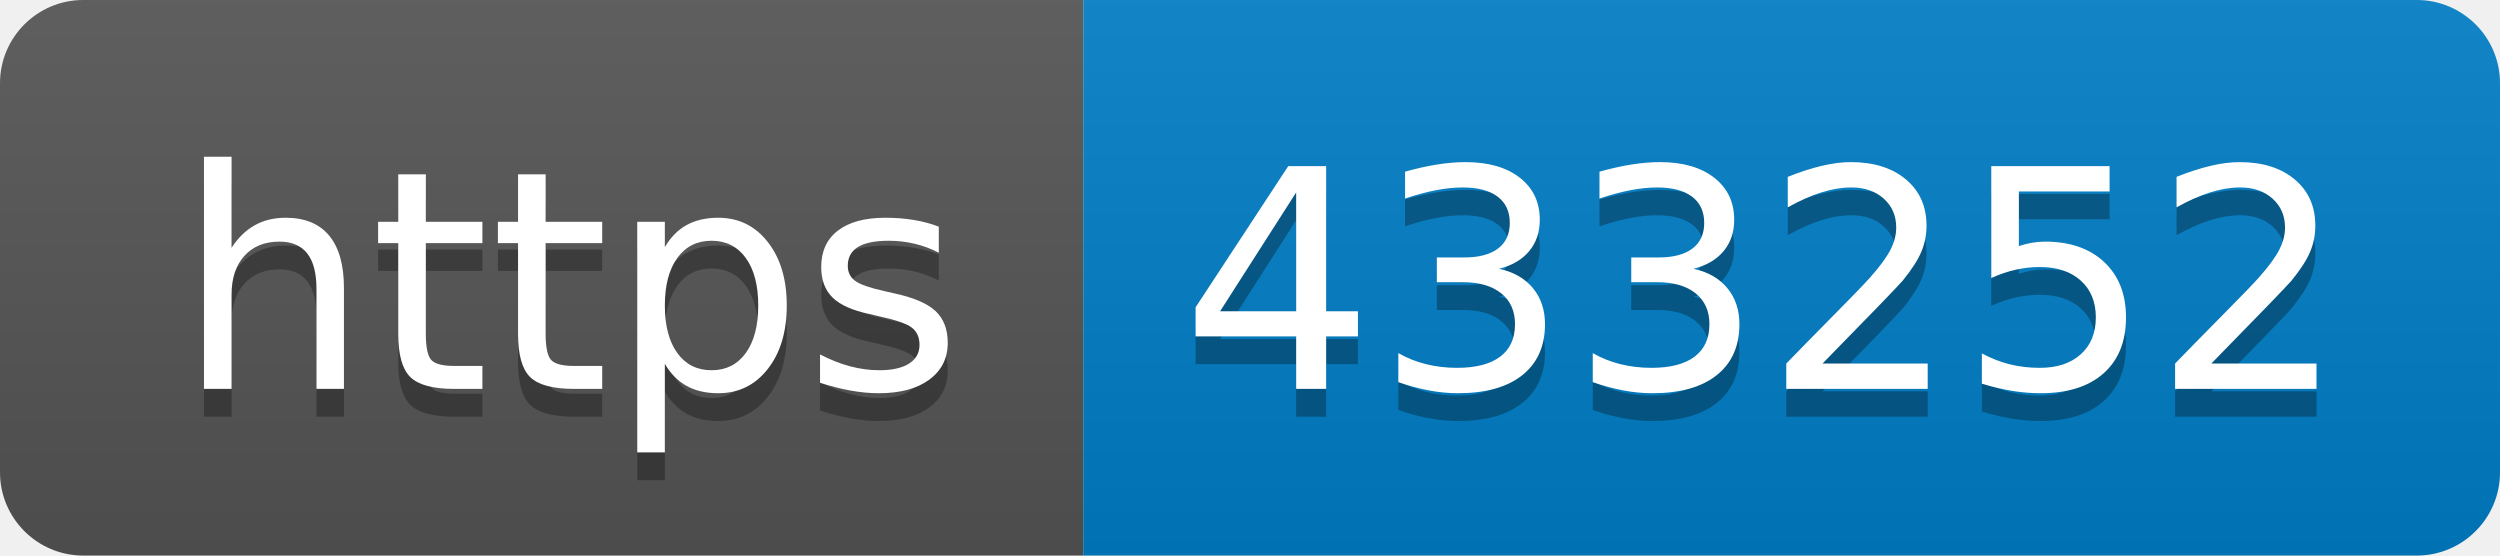
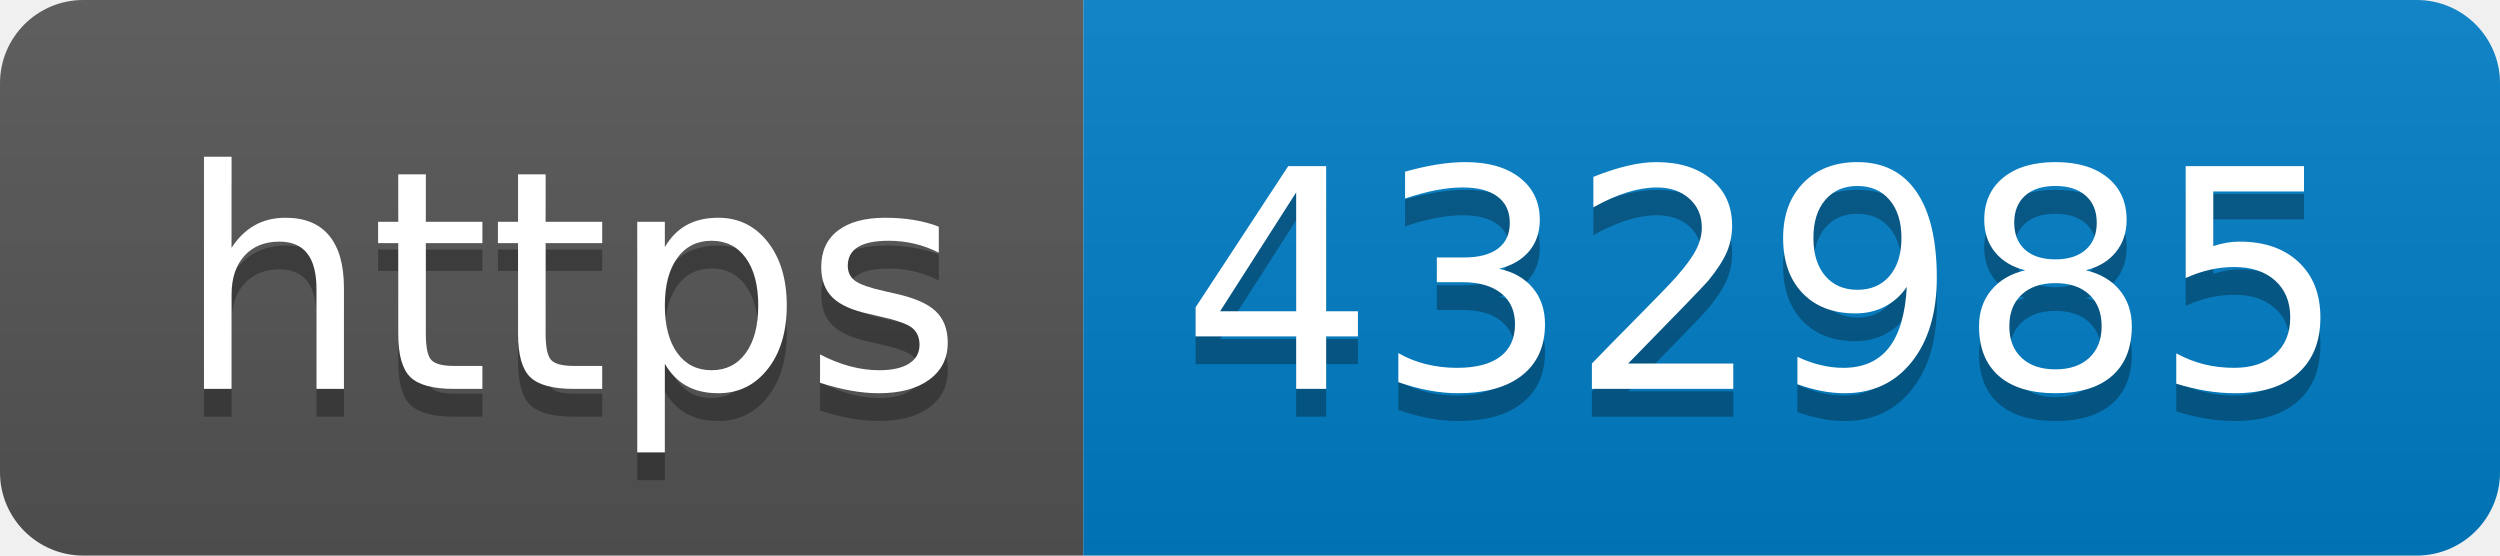
- <svg xmlns="http://www.w3.org/2000/svg" width="90" height="20" role="img" aria-label="https: 433252">
+ <svg xmlns="http://www.w3.org/2000/svg" width="90" height="20" role="img" aria-label="https: 432985">
  <linearGradient id="s" x2="0" y2="100%">
    <stop offset="0" stop-color="#bbb" stop-opacity=".1" />
    <stop offset="1" stop-opacity=".1" />
  </linearGradient>
  <clipPath id="r">
    <rect width="90" height="20" rx="3" fill="#fff" />
  </clipPath>
  <g clip-path="url(#r)">
    <rect width="39" height="20" fill="#555" />
    <rect x="39" width="51" height="20" fill="#007ec6" />
    <rect width="90" height="20" fill="url(#s)" />
  </g>
  <g fill="#fff" text-anchor="middle" font-family="Verdana,Geneva,DejaVu Sans,sans-serif" text-rendering="geometricPrecision" font-size="110">
    <text aria-hidden="true" x="205" y="150" fill="#010101" fill-opacity=".3" transform="scale(.1)" textLength="290">https</text>
    <text x="205" y="140" transform="scale(.1)" fill="#fff" textLength="290">https</text>
-     <text aria-hidden="true" x="635" y="150" fill="#010101" fill-opacity=".3" transform="scale(.1)" textLength="410">433252</text>
-     <text x="635" y="140" transform="scale(.1)" fill="#fff" textLength="410">433252</text>
+     <text aria-hidden="true" x="635" y="150" fill="#010101" fill-opacity=".3" transform="scale(.1)" textLength="410">432985</text>
+     <text x="635" y="140" transform="scale(.1)" fill="#fff" textLength="410">432985</text>
  </g>
</svg>
